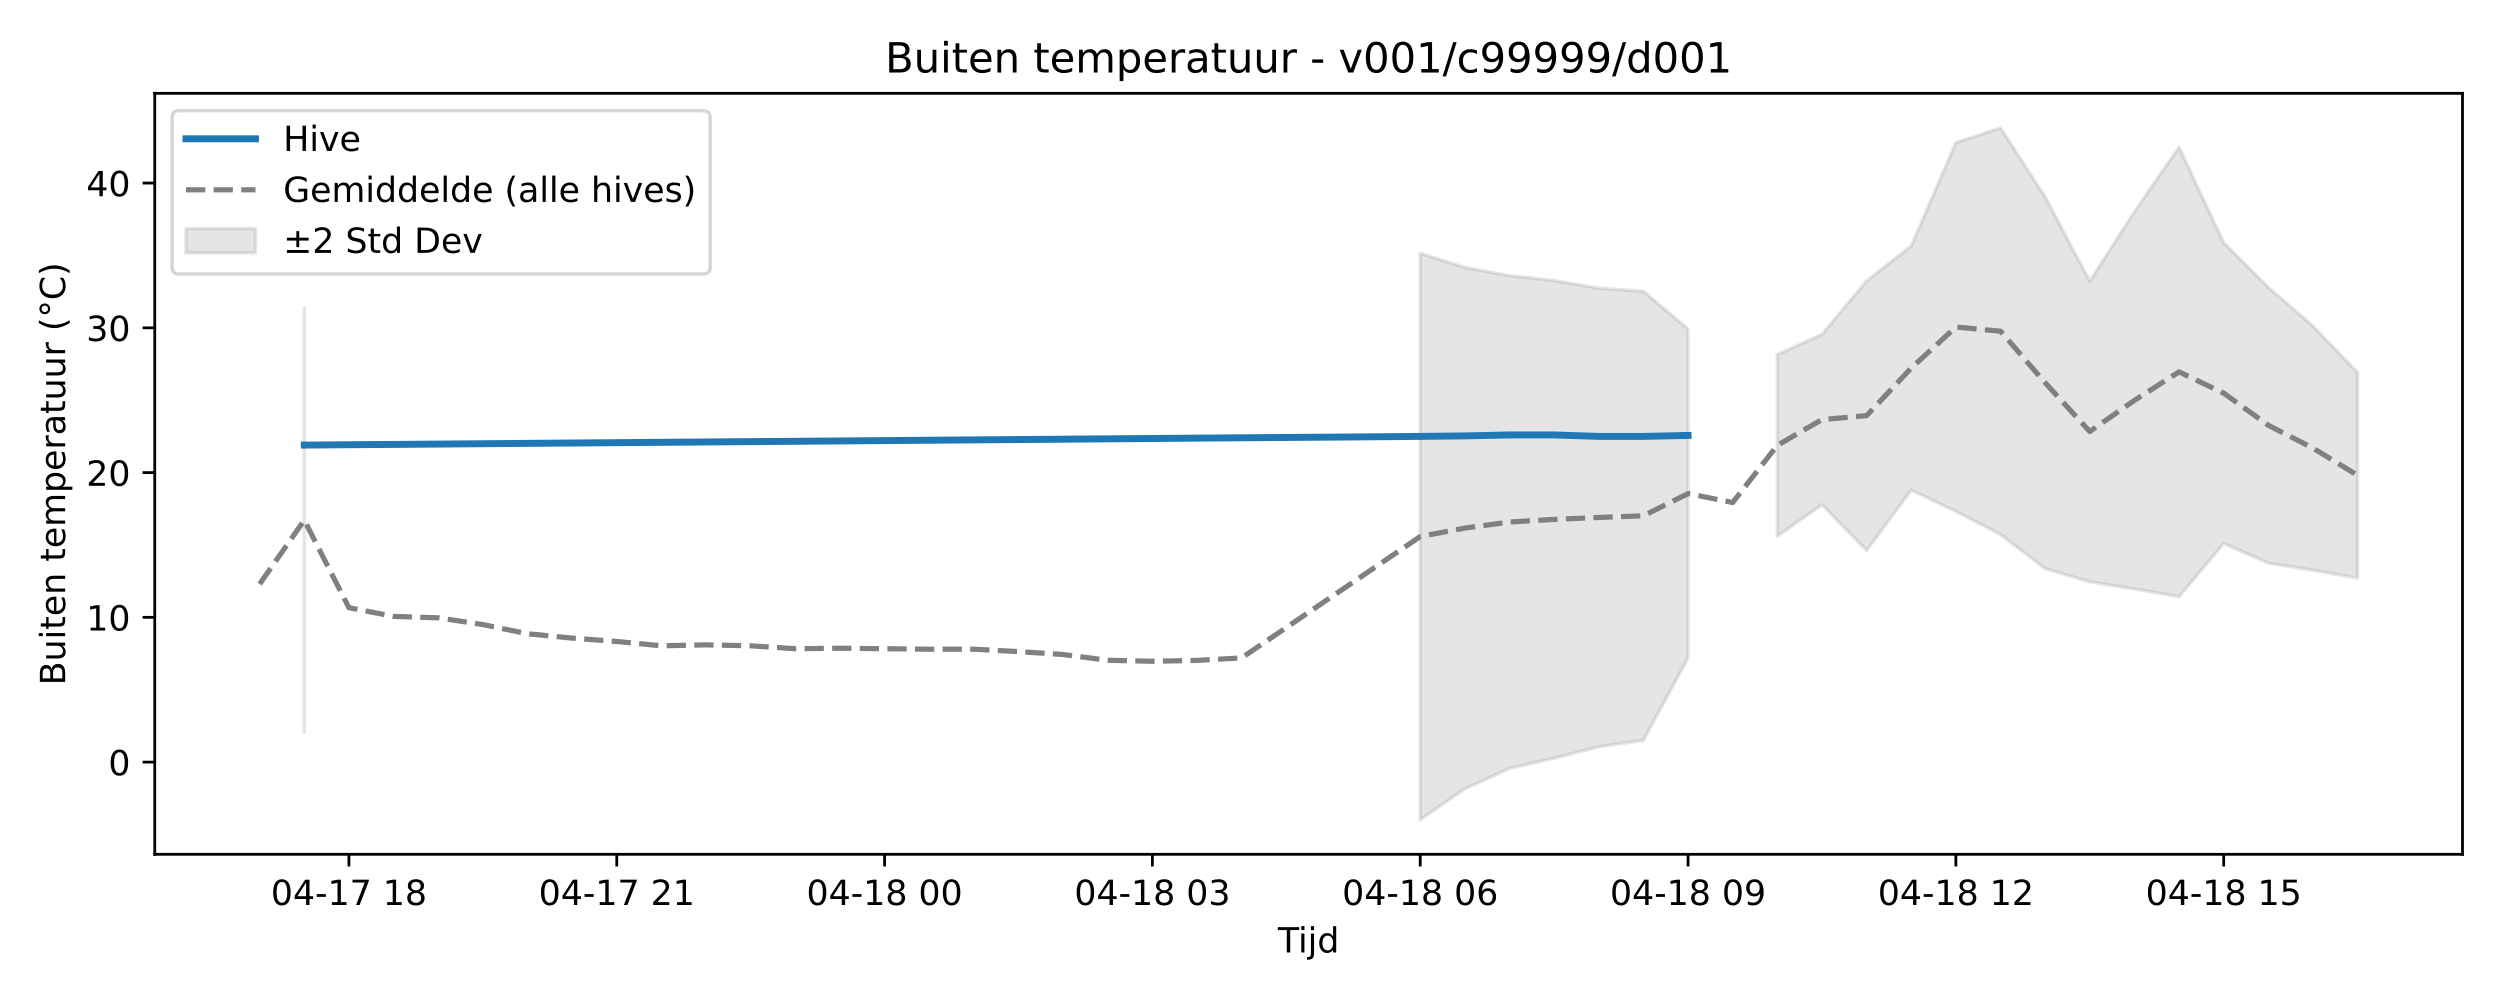
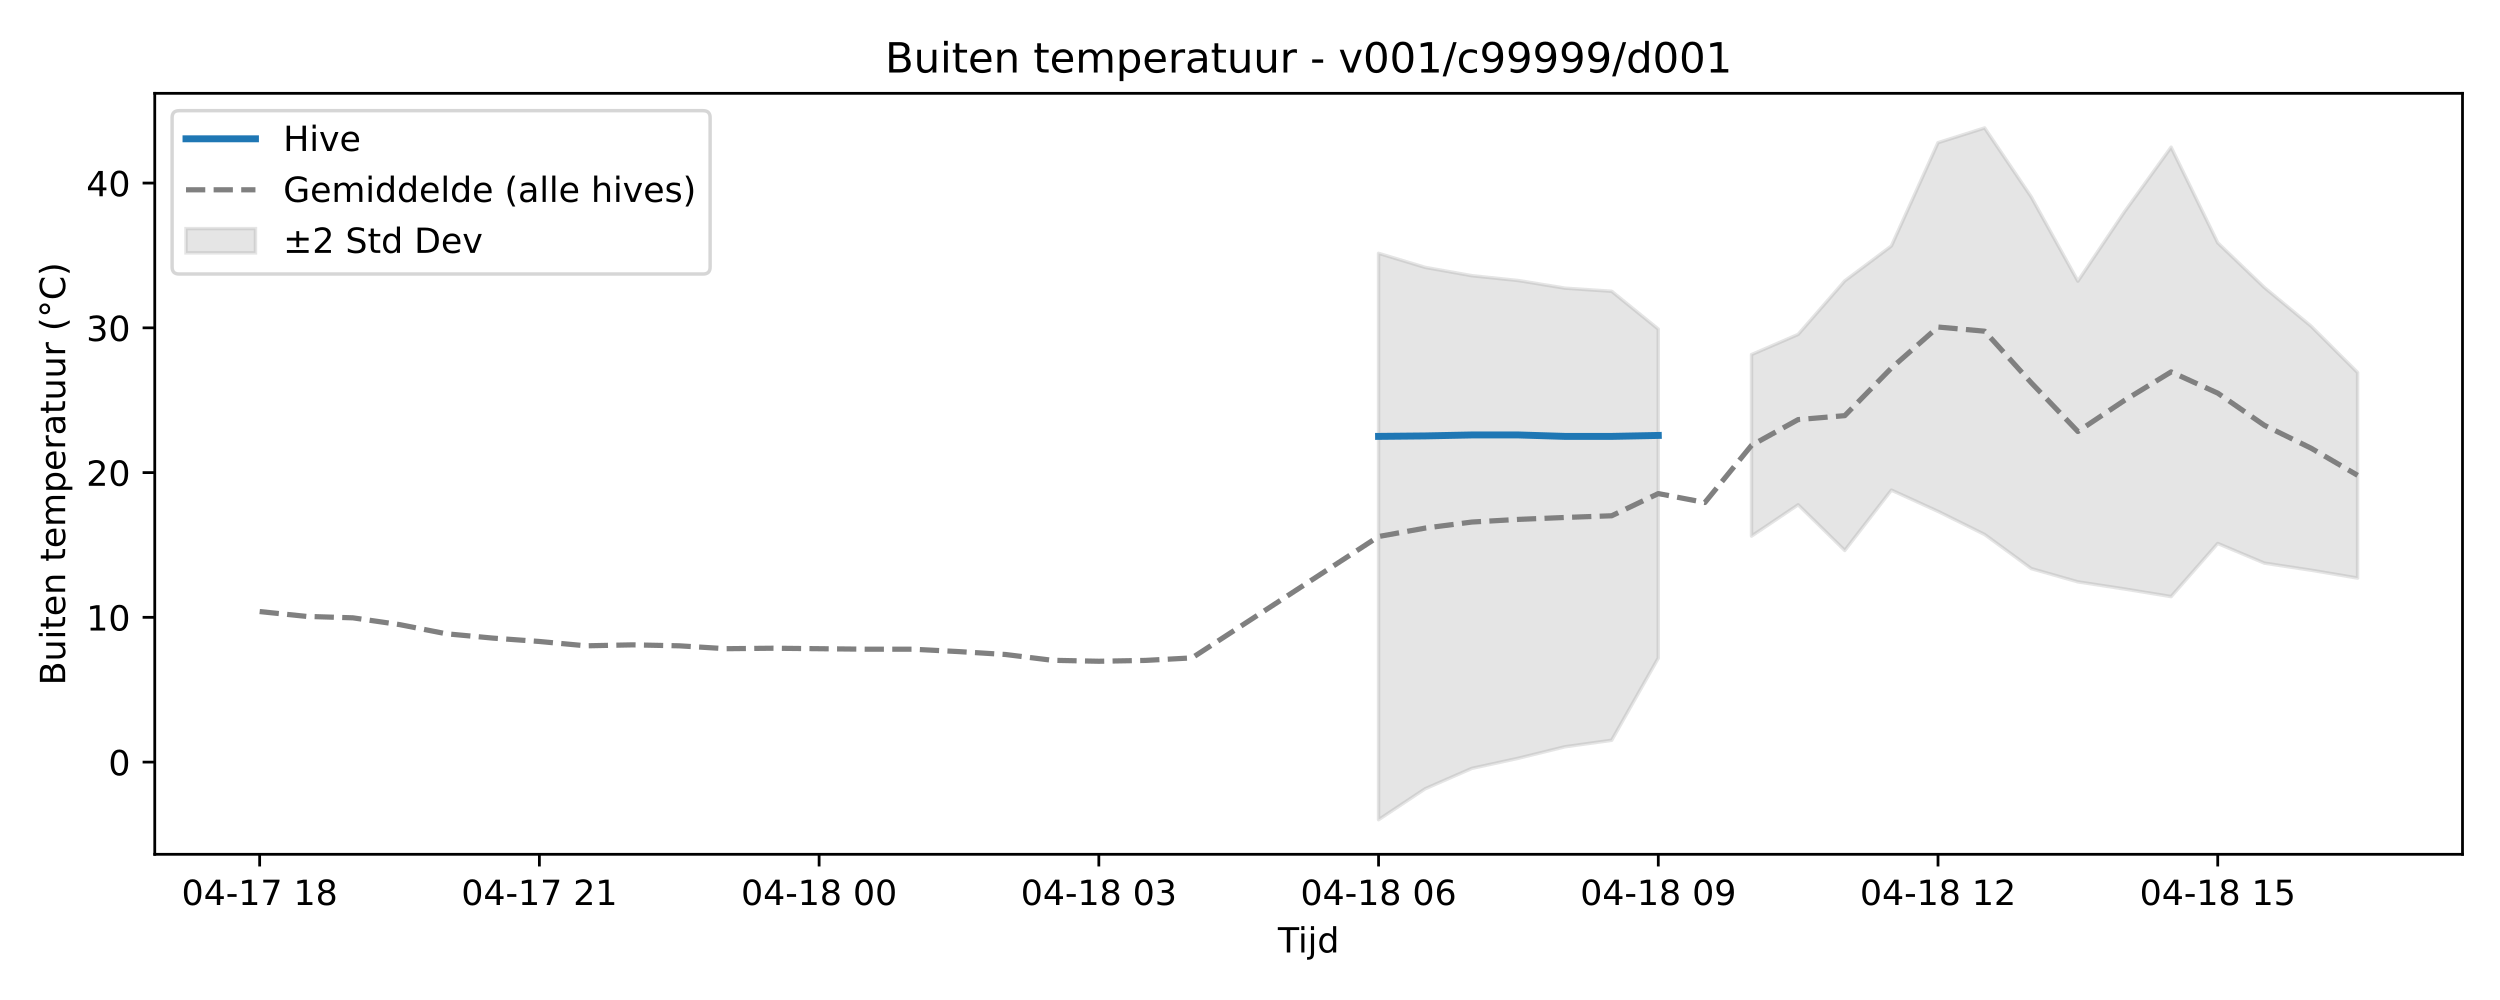
<svg xmlns="http://www.w3.org/2000/svg" xmlns:xlink="http://www.w3.org/1999/xlink" width="720pt" height="288pt" viewBox="0 0 720 288" version="1.1">
  <defs>
    <style type="text/css">*{stroke-linejoin: round; stroke-linecap: butt}</style>
  </defs>
  <g id="figure_1">
    <g id="patch_1">
      <path d="M 0 288  L 720 288  L 720 0  L 0 0  z " style="fill: #ffffff" />
    </g>
    <g id="axes_1">
      <g id="patch_2">
        <path d="M 44.57 246.04  L 709.2 246.04  L 709.2 26.88  L 44.57 26.88  z " style="fill: #ffffff" />
      </g>
      <g id="FillBetweenPolyCollection_1">
-         <path d="M 87.636 88.672  L 87.636 210.914  L 87.636 88.672  L 87.636 88.672  z " clip-path="url(#pddd62c451e)" style="fill: #808080; fill-opacity: 0.2; stroke: #808080; stroke-opacity: 0.2" />
-         <path d="M 409.024 72.958  L 409.024 236.078  L 421.879 227.161  L 434.735 221.297  L 447.59 218.37  L 460.446 215.063  L 473.301 213.201  L 486.157 189.514  L 486.157 94.786  L 486.157 94.786  L 473.301 83.884  L 460.446 82.995  L 447.59 80.799  L 434.735 79.402  L 421.879 77.012  L 409.024 72.958  z " clip-path="url(#pddd62c451e)" style="fill: #808080; fill-opacity: 0.2; stroke: #808080; stroke-opacity: 0.2" />
-         <path d="M 511.868 102.115  L 511.868 154.392  L 524.723 145.378  L 537.579 158.531  L 550.434 141.156  L 563.29 147.281  L 576.145 153.933  L 589.001 163.756  L 601.856 167.574  L 614.712 169.63  L 627.567 171.82  L 640.423 156.516  L 653.279 162.18  L 666.134 164.216  L 678.99 166.49  L 678.99 107.295  L 678.99 107.295  L 666.134 93.912  L 653.279 82.792  L 640.423 69.927  L 627.567 42.394  L 614.712 60.982  L 601.856 80.965  L 589.001 56.712  L 576.145 36.842  L 563.29 41.085  L 550.434 70.834  L 537.579 80.882  L 524.723 96.305  L 511.868 102.115  z " clip-path="url(#pddd62c451e)" style="fill: #808080; fill-opacity: 0.2; stroke: #808080; stroke-opacity: 0.2" />
+         <path d="M 397.025 72.958  L 397.025 236.078  L 410.452 227.161  L 423.879 221.297  L 437.306 218.37  L 450.733 215.063  L 464.16 213.201  L 477.587 189.514  L 477.587 94.786  L 477.587 94.786  L 464.16 83.884  L 450.733 82.995  L 437.306 80.799  L 423.879 79.402  L 410.452 77.012  L 397.025 72.958  z " clip-path="url(#p6dabeb1f89)" style="fill: #808080; fill-opacity: 0.2; stroke: #808080; stroke-opacity: 0.2" />
+         <path d="M 504.44 102.115  L 504.44 154.392  L 517.867 145.378  L 531.294 158.531  L 544.721 141.156  L 558.148 147.281  L 571.575 153.933  L 585.001 163.756  L 598.428 167.574  L 611.855 169.63  L 625.282 171.82  L 638.709 156.516  L 652.136 162.18  L 665.563 164.216  L 678.99 166.49  L 678.99 107.295  L 678.99 107.295  L 665.563 93.912  L 652.136 82.792  L 638.709 69.927  L 625.282 42.394  L 611.855 60.982  L 598.428 80.965  L 585.001 56.712  L 571.575 36.842  L 558.148 41.085  L 544.721 70.834  L 531.294 80.882  L 517.867 96.305  L 504.44 102.115  z " clip-path="url(#p6dabeb1f89)" style="fill: #808080; fill-opacity: 0.2; stroke: #808080; stroke-opacity: 0.2" />
      </g>
      <g id="matplotlib.axis_1">
        <g id="xtick_1">
          <g id="line2d_1">
            <defs>
-               <path id="m049838f0af" d="M 0 0  L 0 3.5  " style="stroke: #000000; stroke-width: 0.8" />
-             </defs>
-             <g>
-               <use xlink:href="#m049838f0af" x="100.491" y="246.04" style="stroke: #000000; stroke-width: 0.8" />
+               <path id="m2a6dbc679a" d="M 0 0  L 0 3.5  " style="stroke: #000000; stroke-width: 0.8" />
+             </defs>
+             <g>
+               <use xlink:href="#m2a6dbc679a" x="74.78" y="246.04" style="stroke: #000000; stroke-width: 0.8" />
            </g>
          </g>
          <g id="text_1">
-             <g transform="translate(78.01101 260.6384) scale(0.1 -0.1)">
+             <g transform="translate(52.29999 260.6384) scale(0.1 -0.1)">
              <defs>
                <path id="DejaVuSans-30" d="M 2034 4250  Q 1547 4250 1301 3770  Q 1056 3291 1056 2328  Q 1056 1369 1301 889  Q 1547 409 2034 409  Q 2525 409 2770 889  Q 3016 1369 3016 2328  Q 3016 3291 2770 3770  Q 2525 4250 2034 4250  z M 2034 4750  Q 2819 4750 3233 4129  Q 3647 3509 3647 2328  Q 3647 1150 3233 529  Q 2819 -91 2034 -91  Q 1250 -91 836 529  Q 422 1150 422 2328  Q 422 3509 836 4129  Q 1250 4750 2034 4750  z " transform="scale(0.015625)" />
                <path id="DejaVuSans-34" d="M 2419 4116  L 825 1625  L 2419 1625  L 2419 4116  z M 2253 4666  L 3047 4666  L 3047 1625  L 3713 1625  L 3713 1100  L 3047 1100  L 3047 0  L 2419 0  L 2419 1100  L 313 1100  L 313 1709  L 2253 4666  z " transform="scale(0.015625)" />
                <path id="DejaVuSans-2d" d="M 313 2009  L 1997 2009  L 1997 1497  L 313 1497  L 313 2009  z " transform="scale(0.015625)" />
                <path id="DejaVuSans-31" d="M 794 531  L 1825 531  L 1825 4091  L 703 3866  L 703 4441  L 1819 4666  L 2450 4666  L 2450 531  L 3481 531  L 3481 0  L 794 0  L 794 531  z " transform="scale(0.015625)" />
                <path id="DejaVuSans-37" d="M 525 4666  L 3525 4666  L 3525 4397  L 1831 0  L 1172 0  L 2766 4134  L 525 4134  L 525 4666  z " transform="scale(0.015625)" />
                <path id="DejaVuSans-20" transform="scale(0.015625)" />
                <path id="DejaVuSans-38" d="M 2034 2216  Q 1584 2216 1326 1975  Q 1069 1734 1069 1313  Q 1069 891 1326 650  Q 1584 409 2034 409  Q 2484 409 2743 651  Q 3003 894 3003 1313  Q 3003 1734 2745 1975  Q 2488 2216 2034 2216  z M 1403 2484  Q 997 2584 770 2862  Q 544 3141 544 3541  Q 544 4100 942 4425  Q 1341 4750 2034 4750  Q 2731 4750 3128 4425  Q 3525 4100 3525 3541  Q 3525 3141 3298 2862  Q 3072 2584 2669 2484  Q 3125 2378 3379 2068  Q 3634 1759 3634 1313  Q 3634 634 3220 271  Q 2806 -91 2034 -91  Q 1263 -91 848 271  Q 434 634 434 1313  Q 434 1759 690 2068  Q 947 2378 1403 2484  z M 1172 3481  Q 1172 3119 1398 2916  Q 1625 2713 2034 2713  Q 2441 2713 2670 2916  Q 2900 3119 2900 3481  Q 2900 3844 2670 4047  Q 2441 4250 2034 4250  Q 1625 4250 1398 4047  Q 1172 3844 1172 3481  z " transform="scale(0.015625)" />
              </defs>
              <use xlink:href="#DejaVuSans-30" />
              <use xlink:href="#DejaVuSans-34" transform="translate(63.62305 0)" />
              <use xlink:href="#DejaVuSans-2d" transform="translate(127.2461 0)" />
              <use xlink:href="#DejaVuSans-31" transform="translate(163.3301 0)" />
              <use xlink:href="#DejaVuSans-37" transform="translate(226.9531 0)" />
              <use xlink:href="#DejaVuSans-20" transform="translate(290.5762 0)" />
              <use xlink:href="#DejaVuSans-31" transform="translate(322.3633 0)" />
              <use xlink:href="#DejaVuSans-38" transform="translate(385.9863 0)" />
            </g>
          </g>
        </g>
        <g id="xtick_2">
          <g id="line2d_2">
            <g>
-               <use xlink:href="#m049838f0af" x="177.625" y="246.04" style="stroke: #000000; stroke-width: 0.8" />
+               <use xlink:href="#m2a6dbc679a" x="155.342" y="246.04" style="stroke: #000000; stroke-width: 0.8" />
            </g>
          </g>
          <g id="text_2">
-             <g transform="translate(155.1441 260.6384) scale(0.1 -0.1)">
+             <g transform="translate(132.8612 260.6384) scale(0.1 -0.1)">
              <defs>
                <path id="DejaVuSans-32" d="M 1228 531  L 3431 531  L 3431 0  L 469 0  L 469 531  Q 828 903 1448 1529  Q 2069 2156 2228 2338  Q 2531 2678 2651 2914  Q 2772 3150 2772 3378  Q 2772 3750 2511 3984  Q 2250 4219 1831 4219  Q 1534 4219 1204 4116  Q 875 4013 500 3803  L 500 4441  Q 881 4594 1212 4672  Q 1544 4750 1819 4750  Q 2544 4750 2975 4387  Q 3406 4025 3406 3419  Q 3406 3131 3298 2873  Q 3191 2616 2906 2266  Q 2828 2175 2409 1742  Q 1991 1309 1228 531  z " transform="scale(0.015625)" />
              </defs>
              <use xlink:href="#DejaVuSans-30" />
              <use xlink:href="#DejaVuSans-34" transform="translate(63.62305 0)" />
              <use xlink:href="#DejaVuSans-2d" transform="translate(127.2461 0)" />
              <use xlink:href="#DejaVuSans-31" transform="translate(163.3301 0)" />
              <use xlink:href="#DejaVuSans-37" transform="translate(226.9531 0)" />
              <use xlink:href="#DejaVuSans-20" transform="translate(290.5762 0)" />
              <use xlink:href="#DejaVuSans-32" transform="translate(322.3633 0)" />
              <use xlink:href="#DejaVuSans-31" transform="translate(385.9863 0)" />
            </g>
          </g>
        </g>
        <g id="xtick_3">
          <g id="line2d_3">
            <g>
-               <use xlink:href="#m049838f0af" x="254.758" y="246.04" style="stroke: #000000; stroke-width: 0.8" />
+               <use xlink:href="#m2a6dbc679a" x="235.903" y="246.04" style="stroke: #000000; stroke-width: 0.8" />
            </g>
          </g>
          <g id="text_3">
-             <g transform="translate(232.2772 260.6384) scale(0.1 -0.1)">
+             <g transform="translate(213.4224 260.6384) scale(0.1 -0.1)">
              <use xlink:href="#DejaVuSans-30" />
              <use xlink:href="#DejaVuSans-34" transform="translate(63.62305 0)" />
              <use xlink:href="#DejaVuSans-2d" transform="translate(127.2461 0)" />
              <use xlink:href="#DejaVuSans-31" transform="translate(163.3301 0)" />
              <use xlink:href="#DejaVuSans-38" transform="translate(226.9531 0)" />
              <use xlink:href="#DejaVuSans-20" transform="translate(290.5762 0)" />
              <use xlink:href="#DejaVuSans-30" transform="translate(322.3633 0)" />
              <use xlink:href="#DejaVuSans-30" transform="translate(385.9863 0)" />
            </g>
          </g>
        </g>
        <g id="xtick_4">
          <g id="line2d_4">
            <g>
-               <use xlink:href="#m049838f0af" x="331.891" y="246.04" style="stroke: #000000; stroke-width: 0.8" />
+               <use xlink:href="#m2a6dbc679a" x="316.464" y="246.04" style="stroke: #000000; stroke-width: 0.8" />
            </g>
          </g>
          <g id="text_4">
-             <g transform="translate(309.4102 260.6384) scale(0.1 -0.1)">
+             <g transform="translate(293.9836 260.6384) scale(0.1 -0.1)">
              <defs>
                <path id="DejaVuSans-33" d="M 2597 2516  Q 3050 2419 3304 2112  Q 3559 1806 3559 1356  Q 3559 666 3084 287  Q 2609 -91 1734 -91  Q 1441 -91 1130 -33  Q 819 25 488 141  L 488 750  Q 750 597 1062 519  Q 1375 441 1716 441  Q 2309 441 2620 675  Q 2931 909 2931 1356  Q 2931 1769 2642 2001  Q 2353 2234 1838 2234  L 1294 2234  L 1294 2753  L 1863 2753  Q 2328 2753 2575 2939  Q 2822 3125 2822 3475  Q 2822 3834 2567 4026  Q 2313 4219 1838 4219  Q 1578 4219 1281 4162  Q 984 4106 628 3988  L 628 4550  Q 988 4650 1302 4700  Q 1616 4750 1894 4750  Q 2613 4750 3031 4423  Q 3450 4097 3450 3541  Q 3450 3153 3228 2886  Q 3006 2619 2597 2516  z " transform="scale(0.015625)" />
              </defs>
              <use xlink:href="#DejaVuSans-30" />
              <use xlink:href="#DejaVuSans-34" transform="translate(63.62305 0)" />
              <use xlink:href="#DejaVuSans-2d" transform="translate(127.2461 0)" />
              <use xlink:href="#DejaVuSans-31" transform="translate(163.3301 0)" />
              <use xlink:href="#DejaVuSans-38" transform="translate(226.9531 0)" />
              <use xlink:href="#DejaVuSans-20" transform="translate(290.5762 0)" />
              <use xlink:href="#DejaVuSans-30" transform="translate(322.3633 0)" />
              <use xlink:href="#DejaVuSans-33" transform="translate(385.9863 0)" />
            </g>
          </g>
        </g>
        <g id="xtick_5">
          <g id="line2d_5">
            <g>
-               <use xlink:href="#m049838f0af" x="409.024" y="246.04" style="stroke: #000000; stroke-width: 0.8" />
+               <use xlink:href="#m2a6dbc679a" x="397.025" y="246.04" style="stroke: #000000; stroke-width: 0.8" />
            </g>
          </g>
          <g id="text_5">
-             <g transform="translate(386.5433 260.6384) scale(0.1 -0.1)">
+             <g transform="translate(374.5448 260.6384) scale(0.1 -0.1)">
              <defs>
                <path id="DejaVuSans-36" d="M 2113 2584  Q 1688 2584 1439 2293  Q 1191 2003 1191 1497  Q 1191 994 1439 701  Q 1688 409 2113 409  Q 2538 409 2786 701  Q 3034 994 3034 1497  Q 3034 2003 2786 2293  Q 2538 2584 2113 2584  z M 3366 4563  L 3366 3988  Q 3128 4100 2886 4159  Q 2644 4219 2406 4219  Q 1781 4219 1451 3797  Q 1122 3375 1075 2522  Q 1259 2794 1537 2939  Q 1816 3084 2150 3084  Q 2853 3084 3261 2657  Q 3669 2231 3669 1497  Q 3669 778 3244 343  Q 2819 -91 2113 -91  Q 1303 -91 875 529  Q 447 1150 447 2328  Q 447 3434 972 4092  Q 1497 4750 2381 4750  Q 2619 4750 2861 4703  Q 3103 4656 3366 4563  z " transform="scale(0.015625)" />
              </defs>
              <use xlink:href="#DejaVuSans-30" />
              <use xlink:href="#DejaVuSans-34" transform="translate(63.62305 0)" />
              <use xlink:href="#DejaVuSans-2d" transform="translate(127.2461 0)" />
              <use xlink:href="#DejaVuSans-31" transform="translate(163.3301 0)" />
              <use xlink:href="#DejaVuSans-38" transform="translate(226.9531 0)" />
              <use xlink:href="#DejaVuSans-20" transform="translate(290.5762 0)" />
              <use xlink:href="#DejaVuSans-30" transform="translate(322.3633 0)" />
              <use xlink:href="#DejaVuSans-36" transform="translate(385.9863 0)" />
            </g>
          </g>
        </g>
        <g id="xtick_6">
          <g id="line2d_6">
            <g>
-               <use xlink:href="#m049838f0af" x="486.157" y="246.04" style="stroke: #000000; stroke-width: 0.8" />
+               <use xlink:href="#m2a6dbc679a" x="477.587" y="246.04" style="stroke: #000000; stroke-width: 0.8" />
            </g>
          </g>
          <g id="text_6">
-             <g transform="translate(463.6764 260.6384) scale(0.1 -0.1)">
+             <g transform="translate(455.106 260.6384) scale(0.1 -0.1)">
              <defs>
                <path id="DejaVuSans-39" d="M 703 97  L 703 672  Q 941 559 1184 500  Q 1428 441 1663 441  Q 2288 441 2617 861  Q 2947 1281 2994 2138  Q 2813 1869 2534 1725  Q 2256 1581 1919 1581  Q 1219 1581 811 2004  Q 403 2428 403 3163  Q 403 3881 828 4315  Q 1253 4750 1959 4750  Q 2769 4750 3195 4129  Q 3622 3509 3622 2328  Q 3622 1225 3098 567  Q 2575 -91 1691 -91  Q 1453 -91 1209 -44  Q 966 3 703 97  z M 1959 2075  Q 2384 2075 2632 2365  Q 2881 2656 2881 3163  Q 2881 3666 2632 3958  Q 2384 4250 1959 4250  Q 1534 4250 1286 3958  Q 1038 3666 1038 3163  Q 1038 2656 1286 2365  Q 1534 2075 1959 2075  z " transform="scale(0.015625)" />
              </defs>
              <use xlink:href="#DejaVuSans-30" />
              <use xlink:href="#DejaVuSans-34" transform="translate(63.62305 0)" />
              <use xlink:href="#DejaVuSans-2d" transform="translate(127.2461 0)" />
              <use xlink:href="#DejaVuSans-31" transform="translate(163.3301 0)" />
              <use xlink:href="#DejaVuSans-38" transform="translate(226.9531 0)" />
              <use xlink:href="#DejaVuSans-20" transform="translate(290.5762 0)" />
              <use xlink:href="#DejaVuSans-30" transform="translate(322.3633 0)" />
              <use xlink:href="#DejaVuSans-39" transform="translate(385.9863 0)" />
            </g>
          </g>
        </g>
        <g id="xtick_7">
          <g id="line2d_7">
            <g>
-               <use xlink:href="#m049838f0af" x="563.29" y="246.04" style="stroke: #000000; stroke-width: 0.8" />
+               <use xlink:href="#m2a6dbc679a" x="558.148" y="246.04" style="stroke: #000000; stroke-width: 0.8" />
            </g>
          </g>
          <g id="text_7">
-             <g transform="translate(540.8095 260.6384) scale(0.1 -0.1)">
+             <g transform="translate(535.6673 260.6384) scale(0.1 -0.1)">
              <use xlink:href="#DejaVuSans-30" />
              <use xlink:href="#DejaVuSans-34" transform="translate(63.62305 0)" />
              <use xlink:href="#DejaVuSans-2d" transform="translate(127.2461 0)" />
              <use xlink:href="#DejaVuSans-31" transform="translate(163.3301 0)" />
              <use xlink:href="#DejaVuSans-38" transform="translate(226.9531 0)" />
              <use xlink:href="#DejaVuSans-20" transform="translate(290.5762 0)" />
              <use xlink:href="#DejaVuSans-31" transform="translate(322.3633 0)" />
              <use xlink:href="#DejaVuSans-32" transform="translate(385.9863 0)" />
            </g>
          </g>
        </g>
        <g id="xtick_8">
          <g id="line2d_8">
            <g>
-               <use xlink:href="#m049838f0af" x="640.423" y="246.04" style="stroke: #000000; stroke-width: 0.8" />
+               <use xlink:href="#m2a6dbc679a" x="638.709" y="246.04" style="stroke: #000000; stroke-width: 0.8" />
            </g>
          </g>
          <g id="text_8">
-             <g transform="translate(617.9425 260.6384) scale(0.1 -0.1)">
+             <g transform="translate(616.2285 260.6384) scale(0.1 -0.1)">
              <defs>
                <path id="DejaVuSans-35" d="M 691 4666  L 3169 4666  L 3169 4134  L 1269 4134  L 1269 2991  Q 1406 3038 1543 3061  Q 1681 3084 1819 3084  Q 2600 3084 3056 2656  Q 3513 2228 3513 1497  Q 3513 744 3044 326  Q 2575 -91 1722 -91  Q 1428 -91 1123 -41  Q 819 9 494 109  L 494 744  Q 775 591 1075 516  Q 1375 441 1709 441  Q 2250 441 2565 725  Q 2881 1009 2881 1497  Q 2881 1984 2565 2268  Q 2250 2553 1709 2553  Q 1456 2553 1204 2497  Q 953 2441 691 2322  L 691 4666  z " transform="scale(0.015625)" />
              </defs>
              <use xlink:href="#DejaVuSans-30" />
              <use xlink:href="#DejaVuSans-34" transform="translate(63.62305 0)" />
              <use xlink:href="#DejaVuSans-2d" transform="translate(127.2461 0)" />
              <use xlink:href="#DejaVuSans-31" transform="translate(163.3301 0)" />
              <use xlink:href="#DejaVuSans-38" transform="translate(226.9531 0)" />
              <use xlink:href="#DejaVuSans-20" transform="translate(290.5762 0)" />
              <use xlink:href="#DejaVuSans-31" transform="translate(322.3633 0)" />
              <use xlink:href="#DejaVuSans-35" transform="translate(385.9863 0)" />
            </g>
          </g>
        </g>
        <g id="text_9">
          <g transform="translate(368.035 274.3166) scale(0.1 -0.1)">
            <defs>
              <path id="DejaVuSans-54" d="M -19 4666  L 3928 4666  L 3928 4134  L 2272 4134  L 2272 0  L 1638 0  L 1638 4134  L -19 4134  L -19 4666  z " transform="scale(0.015625)" />
              <path id="DejaVuSans-69" d="M 603 3500  L 1178 3500  L 1178 0  L 603 0  L 603 3500  z M 603 4863  L 1178 4863  L 1178 4134  L 603 4134  L 603 4863  z " transform="scale(0.015625)" />
              <path id="DejaVuSans-6a" d="M 603 3500  L 1178 3500  L 1178 -63  Q 1178 -731 923 -1031  Q 669 -1331 103 -1331  L -116 -1331  L -116 -844  L 38 -844  Q 366 -844 484 -692  Q 603 -541 603 -63  L 603 3500  z M 603 4863  L 1178 4863  L 1178 4134  L 603 4134  L 603 4863  z " transform="scale(0.015625)" />
              <path id="DejaVuSans-64" d="M 2906 2969  L 2906 4863  L 3481 4863  L 3481 0  L 2906 0  L 2906 525  Q 2725 213 2448 61  Q 2172 -91 1784 -91  Q 1150 -91 751 415  Q 353 922 353 1747  Q 353 2572 751 3078  Q 1150 3584 1784 3584  Q 2172 3584 2448 3432  Q 2725 3281 2906 2969  z M 947 1747  Q 947 1113 1208 752  Q 1469 391 1925 391  Q 2381 391 2643 752  Q 2906 1113 2906 1747  Q 2906 2381 2643 2742  Q 2381 3103 1925 3103  Q 1469 3103 1208 2742  Q 947 2381 947 1747  z " transform="scale(0.015625)" />
            </defs>
            <use xlink:href="#DejaVuSans-54" />
            <use xlink:href="#DejaVuSans-69" transform="translate(57.95898 0)" />
            <use xlink:href="#DejaVuSans-6a" transform="translate(85.74219 0)" />
            <use xlink:href="#DejaVuSans-64" transform="translate(113.5254 0)" />
          </g>
        </g>
      </g>
      <g id="matplotlib.axis_2">
        <g id="ytick_1">
          <g id="line2d_9">
            <defs>
-               <path id="m872d5d7556" d="M 0 0  L -3.5 0  " style="stroke: #000000; stroke-width: 0.8" />
-             </defs>
-             <g>
-               <use xlink:href="#m872d5d7556" x="44.57" y="219.486" style="stroke: #000000; stroke-width: 0.8" />
+               <path id="m3cd54deb73" d="M 0 0  L -3.5 0  " style="stroke: #000000; stroke-width: 0.8" />
+             </defs>
+             <g>
+               <use xlink:href="#m3cd54deb73" x="44.57" y="219.486" style="stroke: #000000; stroke-width: 0.8" />
            </g>
          </g>
          <g id="text_10">
            <g transform="translate(31.2075 223.2848) scale(0.1 -0.1)">
              <use xlink:href="#DejaVuSans-30" />
            </g>
          </g>
        </g>
        <g id="ytick_2">
          <g id="line2d_10">
            <g>
-               <use xlink:href="#m872d5d7556" x="44.57" y="177.795" style="stroke: #000000; stroke-width: 0.8" />
+               <use xlink:href="#m3cd54deb73" x="44.57" y="177.795" style="stroke: #000000; stroke-width: 0.8" />
            </g>
          </g>
          <g id="text_11">
            <g transform="translate(24.845 181.5945) scale(0.1 -0.1)">
              <use xlink:href="#DejaVuSans-31" />
              <use xlink:href="#DejaVuSans-30" transform="translate(63.62305 0)" />
            </g>
          </g>
        </g>
        <g id="ytick_3">
          <g id="line2d_11">
            <g>
-               <use xlink:href="#m872d5d7556" x="44.57" y="136.105" style="stroke: #000000; stroke-width: 0.8" />
+               <use xlink:href="#m3cd54deb73" x="44.57" y="136.105" style="stroke: #000000; stroke-width: 0.8" />
            </g>
          </g>
          <g id="text_12">
            <g transform="translate(24.845 139.9041) scale(0.1 -0.1)">
              <use xlink:href="#DejaVuSans-32" />
              <use xlink:href="#DejaVuSans-30" transform="translate(63.62305 0)" />
            </g>
          </g>
        </g>
        <g id="ytick_4">
          <g id="line2d_12">
            <g>
-               <use xlink:href="#m872d5d7556" x="44.57" y="94.415" style="stroke: #000000; stroke-width: 0.8" />
+               <use xlink:href="#m3cd54deb73" x="44.57" y="94.415" style="stroke: #000000; stroke-width: 0.8" />
            </g>
          </g>
          <g id="text_13">
            <g transform="translate(24.845 98.2138) scale(0.1 -0.1)">
              <use xlink:href="#DejaVuSans-33" />
              <use xlink:href="#DejaVuSans-30" transform="translate(63.62305 0)" />
            </g>
          </g>
        </g>
        <g id="ytick_5">
          <g id="line2d_13">
            <g>
-               <use xlink:href="#m872d5d7556" x="44.57" y="52.724" style="stroke: #000000; stroke-width: 0.8" />
+               <use xlink:href="#m3cd54deb73" x="44.57" y="52.724" style="stroke: #000000; stroke-width: 0.8" />
            </g>
          </g>
          <g id="text_14">
            <g transform="translate(24.845 56.52346) scale(0.1 -0.1)">
              <use xlink:href="#DejaVuSans-34" />
              <use xlink:href="#DejaVuSans-30" transform="translate(63.62305 0)" />
            </g>
          </g>
        </g>
        <g id="text_15">
          <g transform="translate(18.76531 197.3553) rotate(-90) scale(0.1 -0.1)">
            <defs>
              <path id="DejaVuSans-42" d="M 1259 2228  L 1259 519  L 2272 519  Q 2781 519 3026 730  Q 3272 941 3272 1375  Q 3272 1813 3026 2020  Q 2781 2228 2272 2228  L 1259 2228  z M 1259 4147  L 1259 2741  L 2194 2741  Q 2656 2741 2882 2914  Q 3109 3088 3109 3444  Q 3109 3797 2882 3972  Q 2656 4147 2194 4147  L 1259 4147  z M 628 4666  L 2241 4666  Q 2963 4666 3353 4366  Q 3744 4066 3744 3513  Q 3744 3084 3544 2831  Q 3344 2578 2956 2516  Q 3422 2416 3680 2098  Q 3938 1781 3938 1306  Q 3938 681 3513 340  Q 3088 0 2303 0  L 628 0  L 628 4666  z " transform="scale(0.015625)" />
              <path id="DejaVuSans-75" d="M 544 1381  L 544 3500  L 1119 3500  L 1119 1403  Q 1119 906 1312 657  Q 1506 409 1894 409  Q 2359 409 2629 706  Q 2900 1003 2900 1516  L 2900 3500  L 3475 3500  L 3475 0  L 2900 0  L 2900 538  Q 2691 219 2414 64  Q 2138 -91 1772 -91  Q 1169 -91 856 284  Q 544 659 544 1381  z M 1991 3584  L 1991 3584  z " transform="scale(0.015625)" />
              <path id="DejaVuSans-74" d="M 1172 4494  L 1172 3500  L 2356 3500  L 2356 3053  L 1172 3053  L 1172 1153  Q 1172 725 1289 603  Q 1406 481 1766 481  L 2356 481  L 2356 0  L 1766 0  Q 1100 0 847 248  Q 594 497 594 1153  L 594 3053  L 172 3053  L 172 3500  L 594 3500  L 594 4494  L 1172 4494  z " transform="scale(0.015625)" />
              <path id="DejaVuSans-65" d="M 3597 1894  L 3597 1613  L 953 1613  Q 991 1019 1311 708  Q 1631 397 2203 397  Q 2534 397 2845 478  Q 3156 559 3463 722  L 3463 178  Q 3153 47 2828 -22  Q 2503 -91 2169 -91  Q 1331 -91 842 396  Q 353 884 353 1716  Q 353 2575 817 3079  Q 1281 3584 2069 3584  Q 2775 3584 3186 3129  Q 3597 2675 3597 1894  z M 3022 2063  Q 3016 2534 2758 2815  Q 2500 3097 2075 3097  Q 1594 3097 1305 2825  Q 1016 2553 972 2059  L 3022 2063  z " transform="scale(0.015625)" />
              <path id="DejaVuSans-6e" d="M 3513 2113  L 3513 0  L 2938 0  L 2938 2094  Q 2938 2591 2744 2837  Q 2550 3084 2163 3084  Q 1697 3084 1428 2787  Q 1159 2491 1159 1978  L 1159 0  L 581 0  L 581 3500  L 1159 3500  L 1159 2956  Q 1366 3272 1645 3428  Q 1925 3584 2291 3584  Q 2894 3584 3203 3211  Q 3513 2838 3513 2113  z " transform="scale(0.015625)" />
              <path id="DejaVuSans-6d" d="M 3328 2828  Q 3544 3216 3844 3400  Q 4144 3584 4550 3584  Q 5097 3584 5394 3201  Q 5691 2819 5691 2113  L 5691 0  L 5113 0  L 5113 2094  Q 5113 2597 4934 2840  Q 4756 3084 4391 3084  Q 3944 3084 3684 2787  Q 3425 2491 3425 1978  L 3425 0  L 2847 0  L 2847 2094  Q 2847 2600 2669 2842  Q 2491 3084 2119 3084  Q 1678 3084 1418 2786  Q 1159 2488 1159 1978  L 1159 0  L 581 0  L 581 3500  L 1159 3500  L 1159 2956  Q 1356 3278 1631 3431  Q 1906 3584 2284 3584  Q 2666 3584 2933 3390  Q 3200 3197 3328 2828  z " transform="scale(0.015625)" />
              <path id="DejaVuSans-70" d="M 1159 525  L 1159 -1331  L 581 -1331  L 581 3500  L 1159 3500  L 1159 2969  Q 1341 3281 1617 3432  Q 1894 3584 2278 3584  Q 2916 3584 3314 3078  Q 3713 2572 3713 1747  Q 3713 922 3314 415  Q 2916 -91 2278 -91  Q 1894 -91 1617 61  Q 1341 213 1159 525  z M 3116 1747  Q 3116 2381 2855 2742  Q 2594 3103 2138 3103  Q 1681 3103 1420 2742  Q 1159 2381 1159 1747  Q 1159 1113 1420 752  Q 1681 391 2138 391  Q 2594 391 2855 752  Q 3116 1113 3116 1747  z " transform="scale(0.015625)" />
              <path id="DejaVuSans-72" d="M 2631 2963  Q 2534 3019 2420 3045  Q 2306 3072 2169 3072  Q 1681 3072 1420 2755  Q 1159 2438 1159 1844  L 1159 0  L 581 0  L 581 3500  L 1159 3500  L 1159 2956  Q 1341 3275 1631 3429  Q 1922 3584 2338 3584  Q 2397 3584 2469 3576  Q 2541 3569 2628 3553  L 2631 2963  z " transform="scale(0.015625)" />
              <path id="DejaVuSans-61" d="M 2194 1759  Q 1497 1759 1228 1600  Q 959 1441 959 1056  Q 959 750 1161 570  Q 1363 391 1709 391  Q 2188 391 2477 730  Q 2766 1069 2766 1631  L 2766 1759  L 2194 1759  z M 3341 1997  L 3341 0  L 2766 0  L 2766 531  Q 2569 213 2275 61  Q 1981 -91 1556 -91  Q 1019 -91 701 211  Q 384 513 384 1019  Q 384 1609 779 1909  Q 1175 2209 1959 2209  L 2766 2209  L 2766 2266  Q 2766 2663 2505 2880  Q 2244 3097 1772 3097  Q 1472 3097 1187 3025  Q 903 2953 641 2809  L 641 3341  Q 956 3463 1253 3523  Q 1550 3584 1831 3584  Q 2591 3584 2966 3190  Q 3341 2797 3341 1997  z " transform="scale(0.015625)" />
              <path id="DejaVuSans-28" d="M 1984 4856  Q 1566 4138 1362 3434  Q 1159 2731 1159 2009  Q 1159 1288 1364 580  Q 1569 -128 1984 -844  L 1484 -844  Q 1016 -109 783 600  Q 550 1309 550 2009  Q 550 2706 781 3412  Q 1013 4119 1484 4856  L 1984 4856  z " transform="scale(0.015625)" />
              <path id="DejaVuSans-b0" d="M 1600 4347  Q 1350 4347 1178 4173  Q 1006 4000 1006 3750  Q 1006 3503 1178 3333  Q 1350 3163 1600 3163  Q 1850 3163 2022 3333  Q 2194 3503 2194 3750  Q 2194 3997 2020 4172  Q 1847 4347 1600 4347  z M 1600 4750  Q 1800 4750 1984 4673  Q 2169 4597 2303 4453  Q 2447 4313 2519 4134  Q 2591 3956 2591 3750  Q 2591 3338 2302 3052  Q 2013 2766 1594 2766  Q 1172 2766 890 3047  Q 609 3328 609 3750  Q 609 4169 896 4459  Q 1184 4750 1600 4750  z " transform="scale(0.015625)" />
              <path id="DejaVuSans-43" d="M 4122 4306  L 4122 3641  Q 3803 3938 3442 4084  Q 3081 4231 2675 4231  Q 1875 4231 1450 3742  Q 1025 3253 1025 2328  Q 1025 1406 1450 917  Q 1875 428 2675 428  Q 3081 428 3442 575  Q 3803 722 4122 1019  L 4122 359  Q 3791 134 3420 21  Q 3050 -91 2638 -91  Q 1578 -91 968 557  Q 359 1206 359 2328  Q 359 3453 968 4101  Q 1578 4750 2638 4750  Q 3056 4750 3426 4639  Q 3797 4528 4122 4306  z " transform="scale(0.015625)" />
              <path id="DejaVuSans-29" d="M 513 4856  L 1013 4856  Q 1481 4119 1714 3412  Q 1947 2706 1947 2009  Q 1947 1309 1714 600  Q 1481 -109 1013 -844  L 513 -844  Q 928 -128 1133 580  Q 1338 1288 1338 2009  Q 1338 2731 1133 3434  Q 928 4138 513 4856  z " transform="scale(0.015625)" />
            </defs>
            <use xlink:href="#DejaVuSans-42" />
            <use xlink:href="#DejaVuSans-75" transform="translate(68.60352 0)" />
            <use xlink:href="#DejaVuSans-69" transform="translate(131.9824 0)" />
            <use xlink:href="#DejaVuSans-74" transform="translate(159.7656 0)" />
            <use xlink:href="#DejaVuSans-65" transform="translate(198.9746 0)" />
            <use xlink:href="#DejaVuSans-6e" transform="translate(260.498 0)" />
            <use xlink:href="#DejaVuSans-20" transform="translate(323.877 0)" />
            <use xlink:href="#DejaVuSans-74" transform="translate(355.6641 0)" />
            <use xlink:href="#DejaVuSans-65" transform="translate(394.873 0)" />
            <use xlink:href="#DejaVuSans-6d" transform="translate(456.3965 0)" />
            <use xlink:href="#DejaVuSans-70" transform="translate(553.8086 0)" />
            <use xlink:href="#DejaVuSans-65" transform="translate(617.2852 0)" />
            <use xlink:href="#DejaVuSans-72" transform="translate(678.8086 0)" />
            <use xlink:href="#DejaVuSans-61" transform="translate(719.9219 0)" />
            <use xlink:href="#DejaVuSans-74" transform="translate(781.2012 0)" />
            <use xlink:href="#DejaVuSans-75" transform="translate(820.4102 0)" />
            <use xlink:href="#DejaVuSans-75" transform="translate(883.7891 0)" />
            <use xlink:href="#DejaVuSans-72" transform="translate(947.168 0)" />
            <use xlink:href="#DejaVuSans-20" transform="translate(988.2812 0)" />
            <use xlink:href="#DejaVuSans-28" transform="translate(1020.068 0)" />
            <use xlink:href="#DejaVuSans-b0" transform="translate(1059.082 0)" />
            <use xlink:href="#DejaVuSans-43" transform="translate(1109.082 0)" />
            <use xlink:href="#DejaVuSans-29" transform="translate(1178.906 0)" />
          </g>
        </g>
      </g>
      <g id="line2d_14">
-         <path d="M 87.636 128.184  L 409.024 125.682  L 421.879 125.543  L 434.735 125.265  L 447.59 125.265  L 460.446 125.682  L 473.301 125.682  L 486.157 125.404  " clip-path="url(#pddd62c451e)" style="fill: none; stroke: #1f77b4; stroke-width: 2; stroke-linecap: square" />
+         <path d="M 397.025 125.682  L 410.452 125.543  L 423.879 125.265  L 437.306 125.265  L 450.733 125.682  L 464.16 125.682  L 477.587 125.404  " clip-path="url(#p6dabeb1f89)" style="fill: none; stroke: #1f77b4; stroke-width: 2; stroke-linecap: square" />
      </g>
      <g id="line2d_15">
-         <path d="M 74.78 168.206  L 87.636 149.793  L 100.491 175.016  L 113.347 177.517  L 126.203 177.934  L 139.058 179.88  L 151.914 182.52  L 164.769 183.771  L 177.625 184.744  L 190.48 185.994  L 203.336 185.716  L 216.191 185.994  L 229.047 186.828  L 241.902 186.689  L 254.758 186.828  L 267.613 186.967  L 280.469 186.967  L 293.324 187.662  L 306.18 188.496  L 319.035 190.163  L 331.891 190.441  L 344.746 190.198  L 357.602 189.469  L 409.024 154.518  L 421.879 152.086  L 434.735 150.349  L 447.59 149.585  L 460.446 149.029  L 473.301 148.543  L 486.157 142.15  L 499.012 144.721  L 511.868 128.253  L 524.723 120.842  L 537.579 119.707  L 550.434 105.995  L 563.29 94.183  L 576.145 95.387  L 589.001 110.234  L 601.856 124.27  L 614.712 115.306  L 627.567 107.107  L 640.423 113.222  L 653.279 122.486  L 666.134 129.064  L 678.99 136.892  " clip-path="url(#pddd62c451e)" style="fill: none; stroke-dasharray: 5.55,2.4; stroke-dashoffset: 0; stroke: #808080; stroke-width: 1.5" />
+         <path d="M 74.78 176.128  L 88.207 177.517  L 101.634 177.934  L 115.061 179.88  L 128.488 182.52  L 141.915 183.771  L 155.342 184.744  L 168.769 185.994  L 182.195 185.716  L 195.622 185.994  L 209.049 186.828  L 222.476 186.689  L 235.903 186.828  L 249.33 186.967  L 262.757 186.967  L 276.183 187.662  L 289.61 188.496  L 303.037 190.163  L 316.464 190.441  L 329.891 190.198  L 343.318 189.469  L 397.025 154.518  L 410.452 152.086  L 423.879 150.349  L 437.306 149.585  L 450.733 149.029  L 464.16 148.543  L 477.587 142.15  L 491.013 144.721  L 504.44 128.253  L 517.867 120.842  L 531.294 119.707  L 544.721 105.995  L 558.148 94.183  L 571.575 95.387  L 585.001 110.234  L 598.428 124.27  L 611.855 115.306  L 625.282 107.107  L 638.709 113.222  L 652.136 122.486  L 665.563 129.064  L 678.99 136.892  " clip-path="url(#p6dabeb1f89)" style="fill: none; stroke-dasharray: 5.55,2.4; stroke-dashoffset: 0; stroke: #808080; stroke-width: 1.5" />
      </g>
      <g id="patch_3">
        <path d="M 44.57 246.04  L 44.57 26.88  " style="fill: none; stroke: #000000; stroke-width: 0.8; stroke-linejoin: miter; stroke-linecap: square" />
      </g>
      <g id="patch_4">
        <path d="M 709.2 246.04  L 709.2 26.88  " style="fill: none; stroke: #000000; stroke-width: 0.8; stroke-linejoin: miter; stroke-linecap: square" />
      </g>
      <g id="patch_5">
        <path d="M 44.57 246.04  L 709.2 246.04  " style="fill: none; stroke: #000000; stroke-width: 0.8; stroke-linejoin: miter; stroke-linecap: square" />
      </g>
      <g id="patch_6">
        <path d="M 44.57 26.88  L 709.2 26.88  " style="fill: none; stroke: #000000; stroke-width: 0.8; stroke-linejoin: miter; stroke-linecap: square" />
      </g>
      <g id="text_16">
        <g transform="translate(254.9162 20.88) scale(0.12 -0.12)">
          <defs>
            <path id="DejaVuSans-76" d="M 191 3500  L 800 3500  L 1894 563  L 2988 3500  L 3597 3500  L 2284 0  L 1503 0  L 191 3500  z " transform="scale(0.015625)" />
            <path id="DejaVuSans-2f" d="M 1625 4666  L 2156 4666  L 531 -594  L 0 -594  L 1625 4666  z " transform="scale(0.015625)" />
            <path id="DejaVuSans-63" d="M 3122 3366  L 3122 2828  Q 2878 2963 2633 3030  Q 2388 3097 2138 3097  Q 1578 3097 1268 2742  Q 959 2388 959 1747  Q 959 1106 1268 751  Q 1578 397 2138 397  Q 2388 397 2633 464  Q 2878 531 3122 666  L 3122 134  Q 2881 22 2623 -34  Q 2366 -91 2075 -91  Q 1284 -91 818 406  Q 353 903 353 1747  Q 353 2603 823 3093  Q 1294 3584 2113 3584  Q 2378 3584 2631 3529  Q 2884 3475 3122 3366  z " transform="scale(0.015625)" />
          </defs>
          <use xlink:href="#DejaVuSans-42" />
          <use xlink:href="#DejaVuSans-75" transform="translate(68.60352 0)" />
          <use xlink:href="#DejaVuSans-69" transform="translate(131.9824 0)" />
          <use xlink:href="#DejaVuSans-74" transform="translate(159.7656 0)" />
          <use xlink:href="#DejaVuSans-65" transform="translate(198.9746 0)" />
          <use xlink:href="#DejaVuSans-6e" transform="translate(260.498 0)" />
          <use xlink:href="#DejaVuSans-20" transform="translate(323.877 0)" />
          <use xlink:href="#DejaVuSans-74" transform="translate(355.6641 0)" />
          <use xlink:href="#DejaVuSans-65" transform="translate(394.873 0)" />
          <use xlink:href="#DejaVuSans-6d" transform="translate(456.3965 0)" />
          <use xlink:href="#DejaVuSans-70" transform="translate(553.8086 0)" />
          <use xlink:href="#DejaVuSans-65" transform="translate(617.2852 0)" />
          <use xlink:href="#DejaVuSans-72" transform="translate(678.8086 0)" />
          <use xlink:href="#DejaVuSans-61" transform="translate(719.9219 0)" />
          <use xlink:href="#DejaVuSans-74" transform="translate(781.2012 0)" />
          <use xlink:href="#DejaVuSans-75" transform="translate(820.4102 0)" />
          <use xlink:href="#DejaVuSans-75" transform="translate(883.7891 0)" />
          <use xlink:href="#DejaVuSans-72" transform="translate(947.168 0)" />
          <use xlink:href="#DejaVuSans-20" transform="translate(988.2812 0)" />
          <use xlink:href="#DejaVuSans-2d" transform="translate(1020.068 0)" />
          <use xlink:href="#DejaVuSans-20" transform="translate(1056.152 0)" />
          <use xlink:href="#DejaVuSans-76" transform="translate(1087.939 0)" />
          <use xlink:href="#DejaVuSans-30" transform="translate(1147.119 0)" />
          <use xlink:href="#DejaVuSans-30" transform="translate(1210.742 0)" />
          <use xlink:href="#DejaVuSans-31" transform="translate(1274.365 0)" />
          <use xlink:href="#DejaVuSans-2f" transform="translate(1337.988 0)" />
          <use xlink:href="#DejaVuSans-63" transform="translate(1371.68 0)" />
          <use xlink:href="#DejaVuSans-39" transform="translate(1426.66 0)" />
          <use xlink:href="#DejaVuSans-39" transform="translate(1490.283 0)" />
          <use xlink:href="#DejaVuSans-39" transform="translate(1553.906 0)" />
          <use xlink:href="#DejaVuSans-39" transform="translate(1617.529 0)" />
          <use xlink:href="#DejaVuSans-39" transform="translate(1681.152 0)" />
          <use xlink:href="#DejaVuSans-2f" transform="translate(1744.775 0)" />
          <use xlink:href="#DejaVuSans-64" transform="translate(1778.467 0)" />
          <use xlink:href="#DejaVuSans-30" transform="translate(1841.943 0)" />
          <use xlink:href="#DejaVuSans-30" transform="translate(1905.566 0)" />
          <use xlink:href="#DejaVuSans-31" transform="translate(1969.189 0)" />
        </g>
      </g>
      <g id="legend_1">
        <g id="patch_7">
          <path d="M 51.57 78.914  L 202.514 78.914  Q 204.514 78.914 204.514 76.914  L 204.514 33.88  Q 204.514 31.88 202.514 31.88  L 51.57 31.88  Q 49.57 31.88 49.57 33.88  L 49.57 76.914  Q 49.57 78.914 51.57 78.914  z " style="fill: #ffffff; opacity: 0.8; stroke: #cccccc; stroke-linejoin: miter" />
        </g>
        <g id="line2d_16">
          <path d="M 53.57 39.978  L 63.57 39.978  L 73.57 39.978  " style="fill: none; stroke: #1f77b4; stroke-width: 2; stroke-linecap: square" />
        </g>
        <g id="text_17">
          <g transform="translate(81.57 43.47844) scale(0.1 -0.1)">
            <defs>
              <path id="DejaVuSans-48" d="M 628 4666  L 1259 4666  L 1259 2753  L 3553 2753  L 3553 4666  L 4184 4666  L 4184 0  L 3553 0  L 3553 2222  L 1259 2222  L 1259 0  L 628 0  L 628 4666  z " transform="scale(0.015625)" />
            </defs>
            <use xlink:href="#DejaVuSans-48" />
            <use xlink:href="#DejaVuSans-69" transform="translate(75.19531 0)" />
            <use xlink:href="#DejaVuSans-76" transform="translate(102.9785 0)" />
            <use xlink:href="#DejaVuSans-65" transform="translate(162.1582 0)" />
          </g>
        </g>
        <g id="line2d_17">
          <path d="M 53.57 54.657  L 63.57 54.657  L 73.57 54.657  " style="fill: none; stroke-dasharray: 5.55,2.4; stroke-dashoffset: 0; stroke: #808080; stroke-width: 1.5" />
        </g>
        <g id="text_18">
          <g transform="translate(81.57 58.15656) scale(0.1 -0.1)">
            <defs>
              <path id="DejaVuSans-47" d="M 3809 666  L 3809 1919  L 2778 1919  L 2778 2438  L 4434 2438  L 4434 434  Q 4069 175 3628 42  Q 3188 -91 2688 -91  Q 1594 -91 976 548  Q 359 1188 359 2328  Q 359 3472 976 4111  Q 1594 4750 2688 4750  Q 3144 4750 3555 4637  Q 3966 4525 4313 4306  L 4313 3634  Q 3963 3931 3569 4081  Q 3175 4231 2741 4231  Q 1884 4231 1454 3753  Q 1025 3275 1025 2328  Q 1025 1384 1454 906  Q 1884 428 2741 428  Q 3075 428 3337 486  Q 3600 544 3809 666  z " transform="scale(0.015625)" />
              <path id="DejaVuSans-6c" d="M 603 4863  L 1178 4863  L 1178 0  L 603 0  L 603 4863  z " transform="scale(0.015625)" />
              <path id="DejaVuSans-68" d="M 3513 2113  L 3513 0  L 2938 0  L 2938 2094  Q 2938 2591 2744 2837  Q 2550 3084 2163 3084  Q 1697 3084 1428 2787  Q 1159 2491 1159 1978  L 1159 0  L 581 0  L 581 4863  L 1159 4863  L 1159 2956  Q 1366 3272 1645 3428  Q 1925 3584 2291 3584  Q 2894 3584 3203 3211  Q 3513 2838 3513 2113  z " transform="scale(0.015625)" />
              <path id="DejaVuSans-73" d="M 2834 3397  L 2834 2853  Q 2591 2978 2328 3040  Q 2066 3103 1784 3103  Q 1356 3103 1142 2972  Q 928 2841 928 2578  Q 928 2378 1081 2264  Q 1234 2150 1697 2047  L 1894 2003  Q 2506 1872 2764 1633  Q 3022 1394 3022 966  Q 3022 478 2636 193  Q 2250 -91 1575 -91  Q 1294 -91 989 -36  Q 684 19 347 128  L 347 722  Q 666 556 975 473  Q 1284 391 1588 391  Q 1994 391 2212 530  Q 2431 669 2431 922  Q 2431 1156 2273 1281  Q 2116 1406 1581 1522  L 1381 1569  Q 847 1681 609 1914  Q 372 2147 372 2553  Q 372 3047 722 3315  Q 1072 3584 1716 3584  Q 2034 3584 2315 3537  Q 2597 3491 2834 3397  z " transform="scale(0.015625)" />
            </defs>
            <use xlink:href="#DejaVuSans-47" />
            <use xlink:href="#DejaVuSans-65" transform="translate(77.49023 0)" />
            <use xlink:href="#DejaVuSans-6d" transform="translate(139.0137 0)" />
            <use xlink:href="#DejaVuSans-69" transform="translate(236.4258 0)" />
            <use xlink:href="#DejaVuSans-64" transform="translate(264.209 0)" />
            <use xlink:href="#DejaVuSans-64" transform="translate(327.6855 0)" />
            <use xlink:href="#DejaVuSans-65" transform="translate(391.1621 0)" />
            <use xlink:href="#DejaVuSans-6c" transform="translate(452.6855 0)" />
            <use xlink:href="#DejaVuSans-64" transform="translate(480.4688 0)" />
            <use xlink:href="#DejaVuSans-65" transform="translate(543.9453 0)" />
            <use xlink:href="#DejaVuSans-20" transform="translate(605.4688 0)" />
            <use xlink:href="#DejaVuSans-28" transform="translate(637.2559 0)" />
            <use xlink:href="#DejaVuSans-61" transform="translate(676.2695 0)" />
            <use xlink:href="#DejaVuSans-6c" transform="translate(737.5488 0)" />
            <use xlink:href="#DejaVuSans-6c" transform="translate(765.332 0)" />
            <use xlink:href="#DejaVuSans-65" transform="translate(793.1152 0)" />
            <use xlink:href="#DejaVuSans-20" transform="translate(854.6387 0)" />
            <use xlink:href="#DejaVuSans-68" transform="translate(886.4258 0)" />
            <use xlink:href="#DejaVuSans-69" transform="translate(949.8047 0)" />
            <use xlink:href="#DejaVuSans-76" transform="translate(977.5879 0)" />
            <use xlink:href="#DejaVuSans-65" transform="translate(1036.768 0)" />
            <use xlink:href="#DejaVuSans-73" transform="translate(1098.291 0)" />
            <use xlink:href="#DejaVuSans-29" transform="translate(1150.391 0)" />
          </g>
        </g>
        <g id="patch_8">
          <path d="M 53.57 72.835  L 73.57 72.835  L 73.57 65.835  L 53.57 65.835  z " style="fill: #808080; fill-opacity: 0.2; stroke: #808080; stroke-opacity: 0.2; stroke-linejoin: miter" />
        </g>
        <g id="text_19">
          <g transform="translate(81.57 72.83469) scale(0.1 -0.1)">
            <defs>
              <path id="DejaVuSans-b1" d="M 2944 4013  L 2944 2803  L 4684 2803  L 4684 2272  L 2944 2272  L 2944 1063  L 2419 1063  L 2419 2272  L 678 2272  L 678 2803  L 2419 2803  L 2419 4013  L 2944 4013  z M 678 531  L 4684 531  L 4684 0  L 678 0  L 678 531  z " transform="scale(0.015625)" />
              <path id="DejaVuSans-53" d="M 3425 4513  L 3425 3897  Q 3066 4069 2747 4153  Q 2428 4238 2131 4238  Q 1616 4238 1336 4038  Q 1056 3838 1056 3469  Q 1056 3159 1242 3001  Q 1428 2844 1947 2747  L 2328 2669  Q 3034 2534 3370 2195  Q 3706 1856 3706 1288  Q 3706 609 3251 259  Q 2797 -91 1919 -91  Q 1588 -91 1214 -16  Q 841 59 441 206  L 441 856  Q 825 641 1194 531  Q 1563 422 1919 422  Q 2459 422 2753 634  Q 3047 847 3047 1241  Q 3047 1584 2836 1778  Q 2625 1972 2144 2069  L 1759 2144  Q 1053 2284 737 2584  Q 422 2884 422 3419  Q 422 4038 858 4394  Q 1294 4750 2059 4750  Q 2388 4750 2728 4690  Q 3069 4631 3425 4513  z " transform="scale(0.015625)" />
              <path id="DejaVuSans-44" d="M 1259 4147  L 1259 519  L 2022 519  Q 2988 519 3436 956  Q 3884 1394 3884 2338  Q 3884 3275 3436 3711  Q 2988 4147 2022 4147  L 1259 4147  z M 628 4666  L 1925 4666  Q 3281 4666 3915 4102  Q 4550 3538 4550 2338  Q 4550 1131 3912 565  Q 3275 0 1925 0  L 628 0  L 628 4666  z " transform="scale(0.015625)" />
            </defs>
            <use xlink:href="#DejaVuSans-b1" />
            <use xlink:href="#DejaVuSans-32" transform="translate(83.78906 0)" />
            <use xlink:href="#DejaVuSans-20" transform="translate(147.4121 0)" />
            <use xlink:href="#DejaVuSans-53" transform="translate(179.1992 0)" />
            <use xlink:href="#DejaVuSans-74" transform="translate(242.6758 0)" />
            <use xlink:href="#DejaVuSans-64" transform="translate(281.8848 0)" />
            <use xlink:href="#DejaVuSans-20" transform="translate(345.3613 0)" />
            <use xlink:href="#DejaVuSans-44" transform="translate(377.1484 0)" />
            <use xlink:href="#DejaVuSans-65" transform="translate(454.1504 0)" />
            <use xlink:href="#DejaVuSans-76" transform="translate(515.6738 0)" />
          </g>
        </g>
      </g>
    </g>
  </g>
  <defs>
-     <clipPath id="pddd62c451e">
+     <clipPath id="p6dabeb1f89">
      <rect x="44.57" y="26.88" width="664.63" height="219.16" />
    </clipPath>
  </defs>
</svg>
